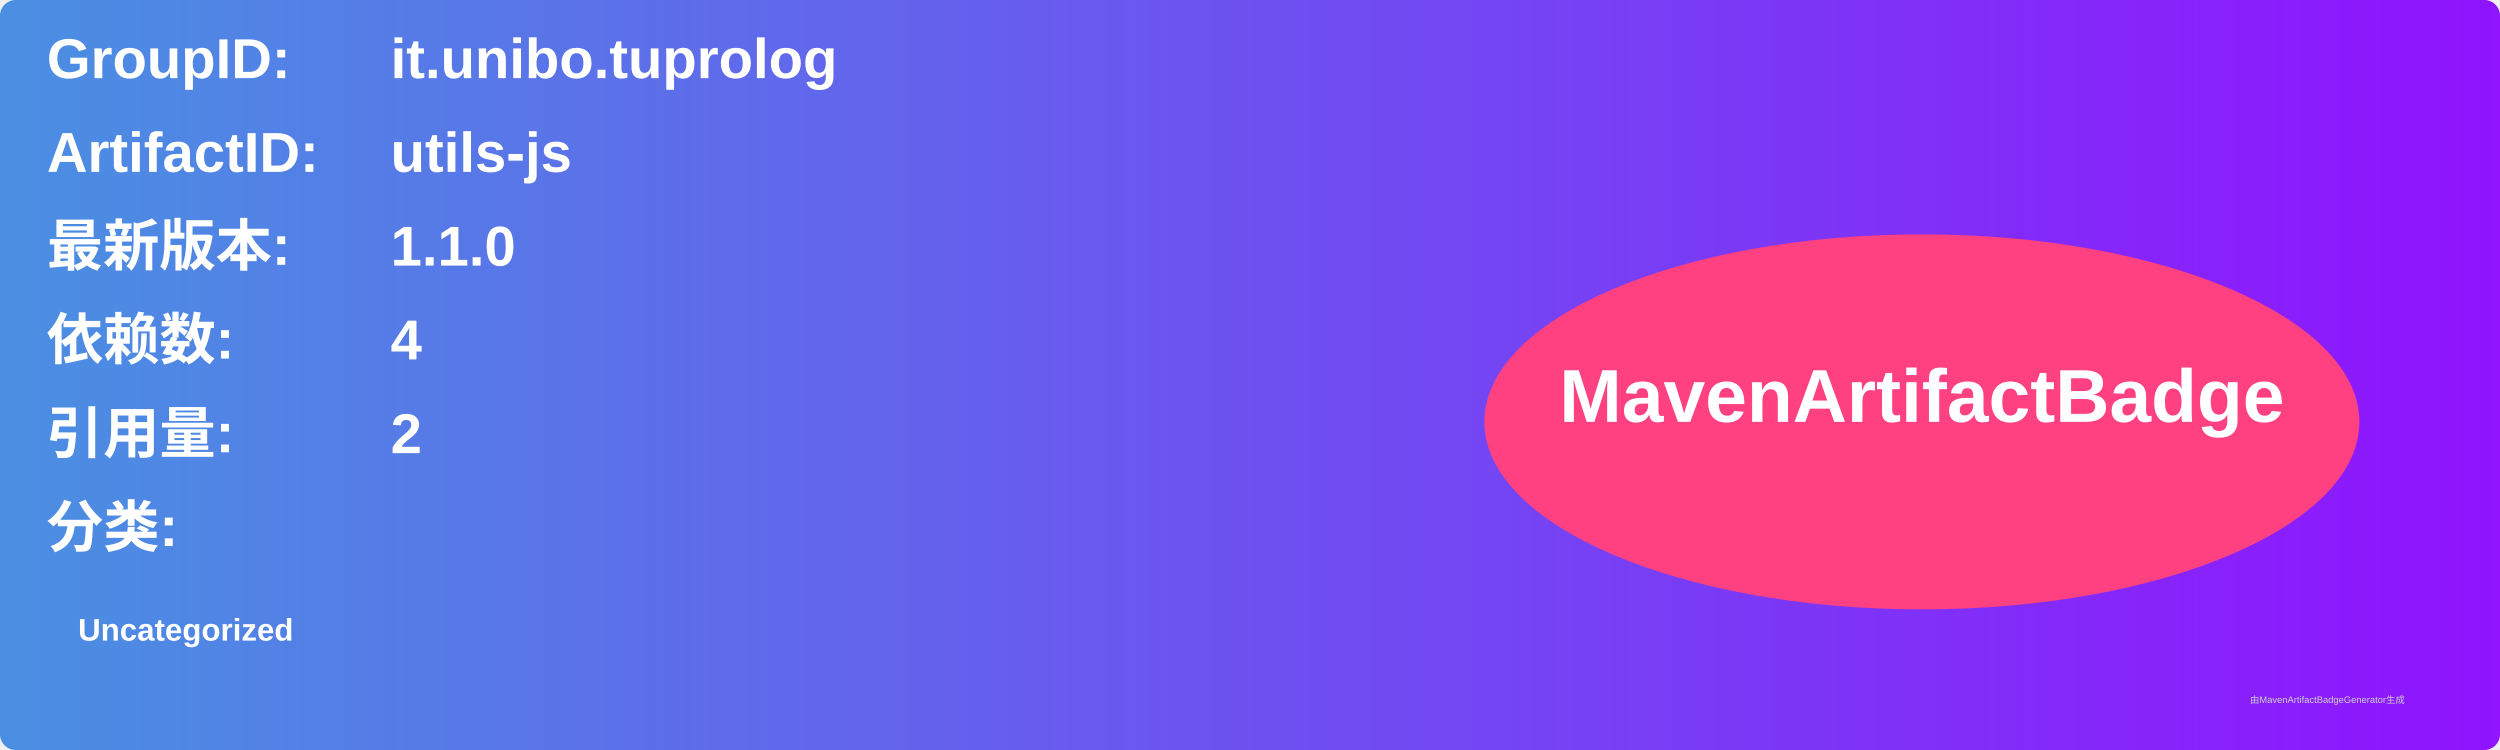
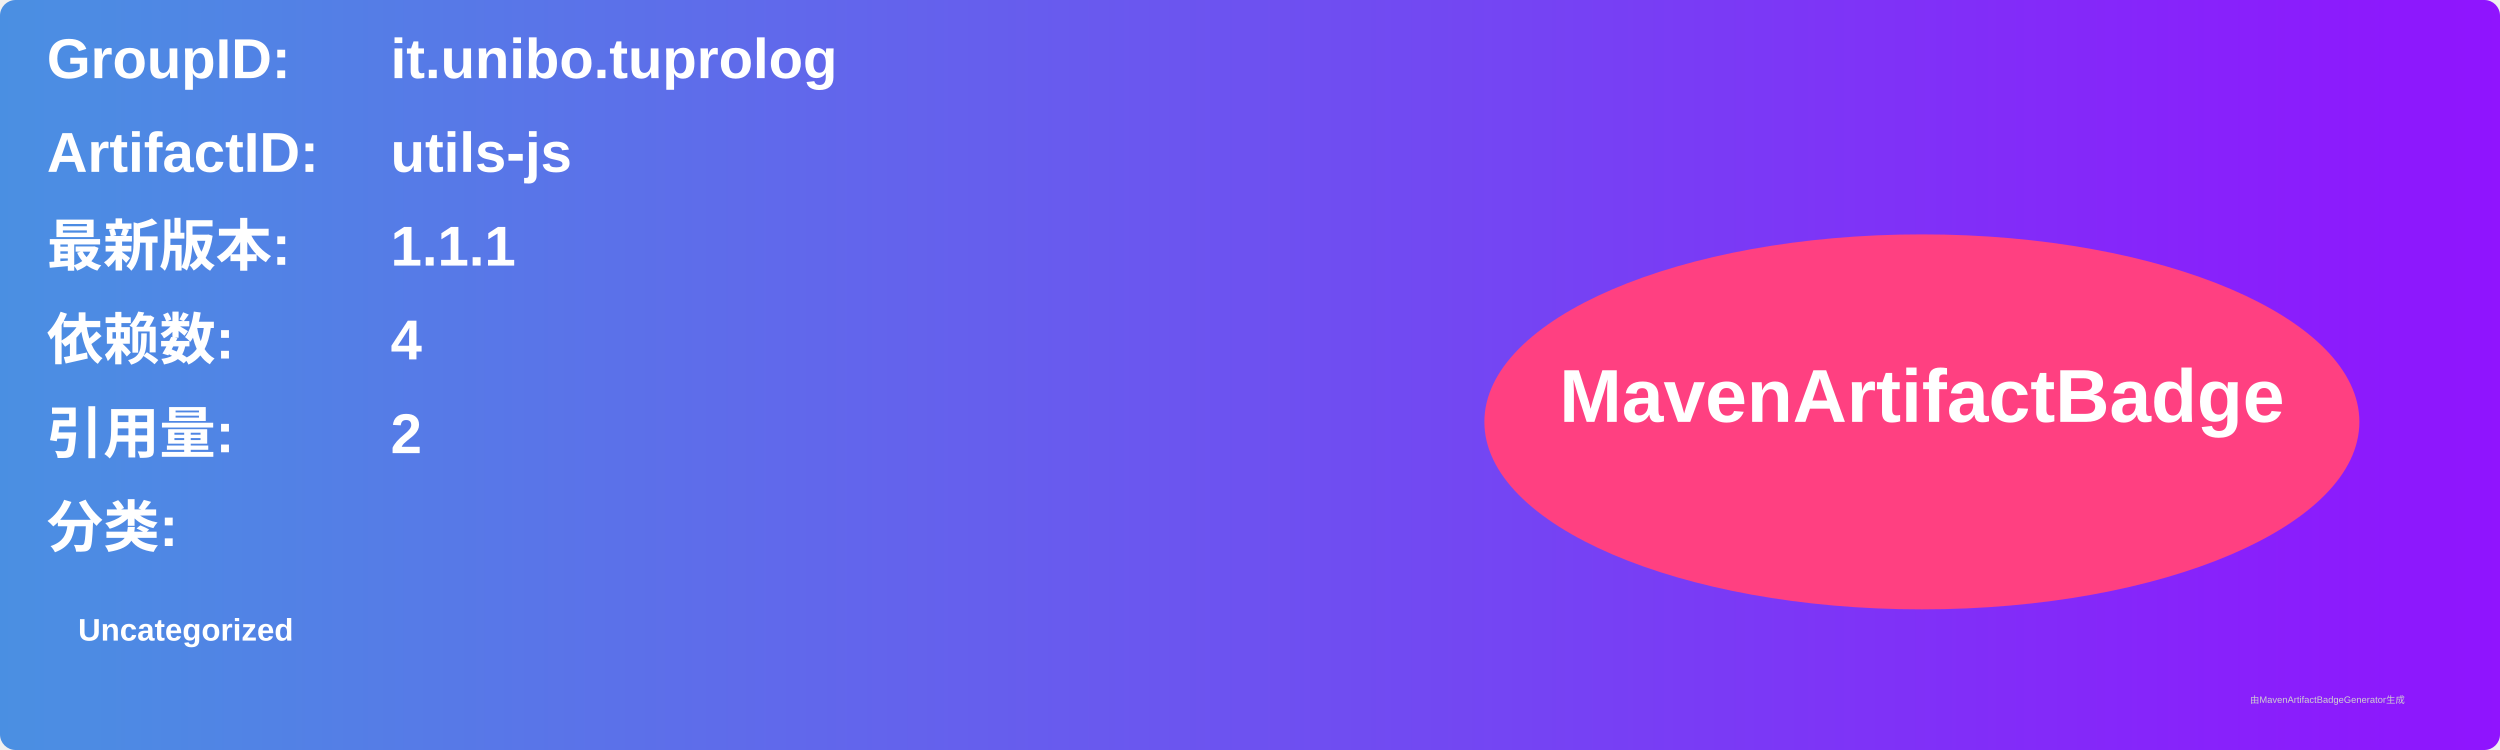
<svg xmlns="http://www.w3.org/2000/svg" width="800" height="240" viewBox="0 0 800 240">
  <linearGradient id="grad" x1="0%" y1="0%" x2="100%" y2="0%">
    <stop offset="0%" stop-color="#4a90e2" />
    <stop offset="100%" stop-color="#9013fe" />
  </linearGradient>
  <rect width="100%" height="100%" rx="5" ry="5" fill="url(#grad)" />
  <g transform="translate(15, 15)">
    <text x="0" y="10" font-family="Arial" font-size="18" fill="white" font-weight="bold" width="260">GroupID:</text>
    <text x="110" y="10" font-family="Arial" font-size="18" fill="white" font-weight="bold" width="460">it.unibo.tuprolog</text>
    <text x="0" y="40" font-family="Arial" font-size="18" fill="white" font-weight="bold" width="260">ArtifactID:</text>
    <text x="110" y="40" font-family="Arial" font-size="18" fill="white" font-weight="bold" width="460">utils-js</text>
    <text x="0" y="70" font-family="Arial" font-size="18" fill="white" font-weight="bold">最新版本:</text>
    <text x="110" y="70" font-family="Arial" font-size="18" fill="white" font-weight="bold">
-       <tspan font-weight="bold">1.1.0</tspan>
+       <tspan font-weight="bold">1.1.1</tspan>
    </text>
    <text x="0" y="100" font-family="Arial" font-size="18" fill="white" font-weight="bold">依赖数: </text>
    <text x="110" y="100" font-family="Arial" font-size="18" fill="white">
      <tspan font-weight="bold">4</tspan>
    </text>
    <text x="0" y="130" font-family="Arial" font-size="18" fill="white" font-weight="bold">引用量: </text>
    <text x="110" y="130" font-family="Arial" font-size="18" fill="white">
      <tspan font-weight="bold">2</tspan>
    </text>
    <text x="0" y="160" font-family="Arial" font-size="18" fill="white" font-weight="bold">分类:</text>
    <text x="10" y="190" font-family="Arial" font-size="10" fill="white">
      <tspan font-weight="bold">Uncategorized</tspan>
    </text>
    <ellipse cx="600" cy="120" rx="140" ry="60" fill="#ff4081" />
    <text x="600" y="120" text-anchor="middle" font-family="Arial" font-size="24" fill="white" font-weight="bold">MavenArtifactBadge</text>
  </g>
  <text x="720" y="225" font-family="Arial" font-size="3" fill="#d0d0d0">由MavenArtifactBadgeGenerator生成</text>
</svg>
